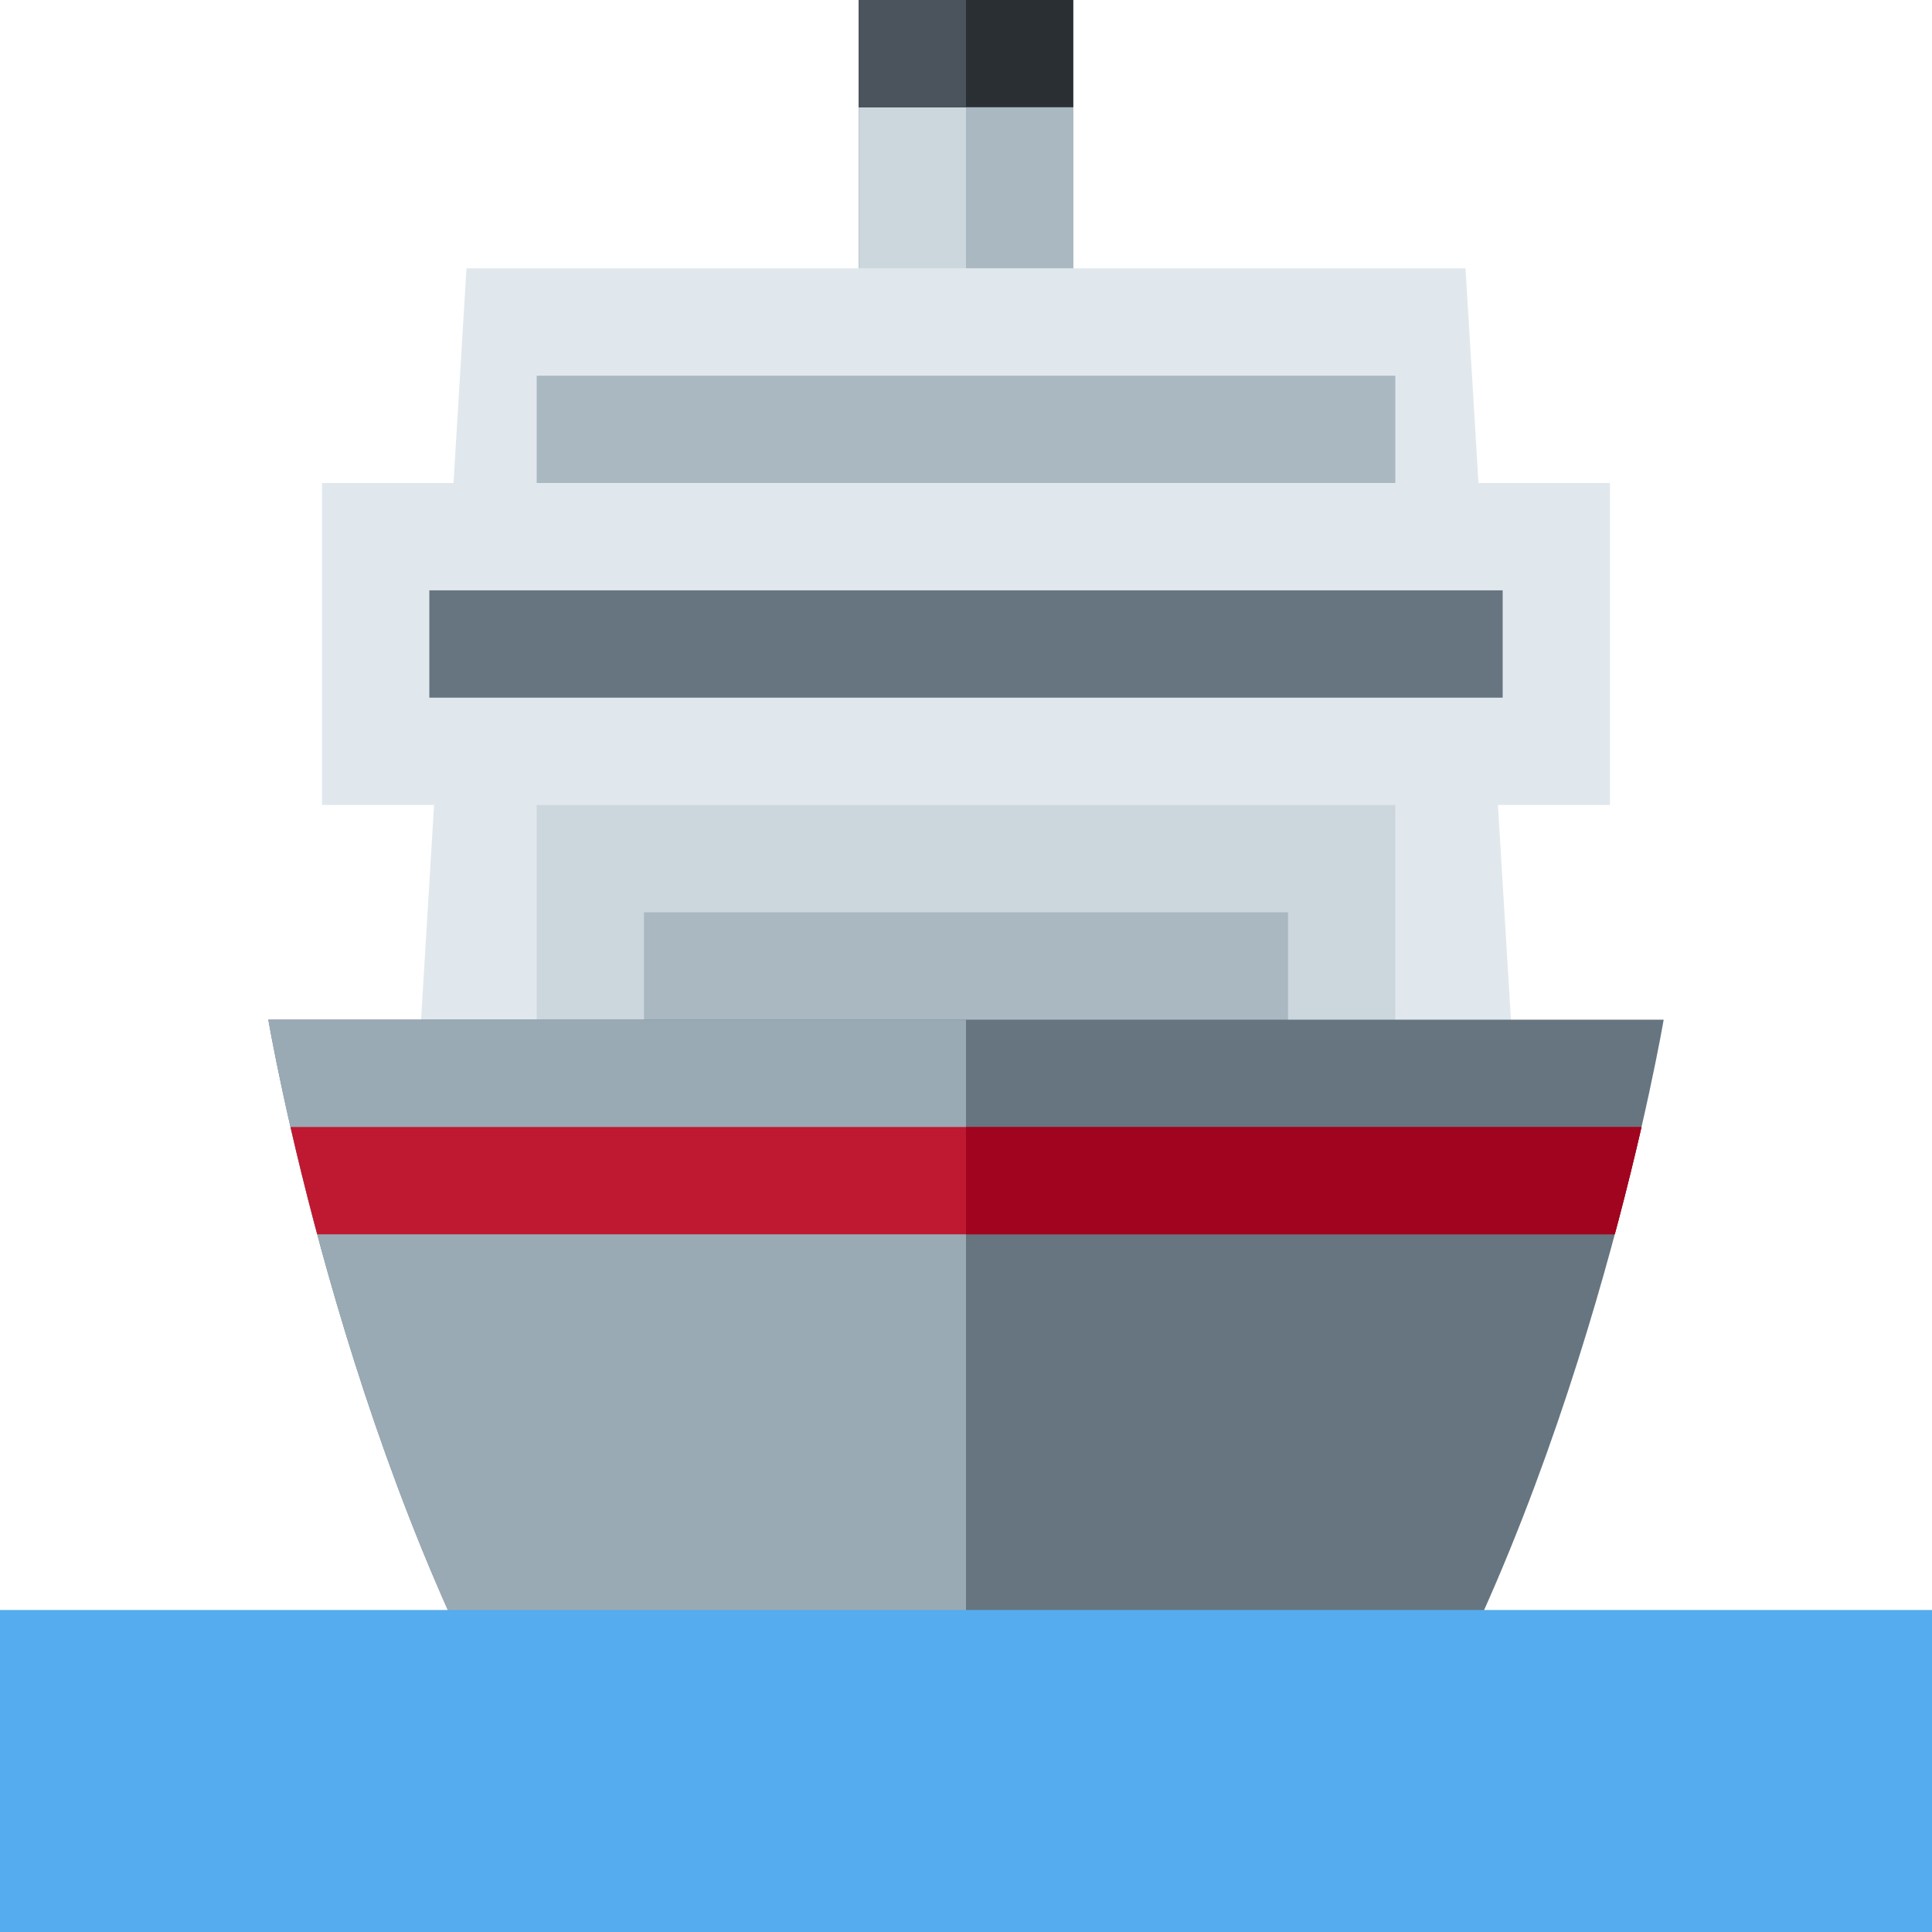
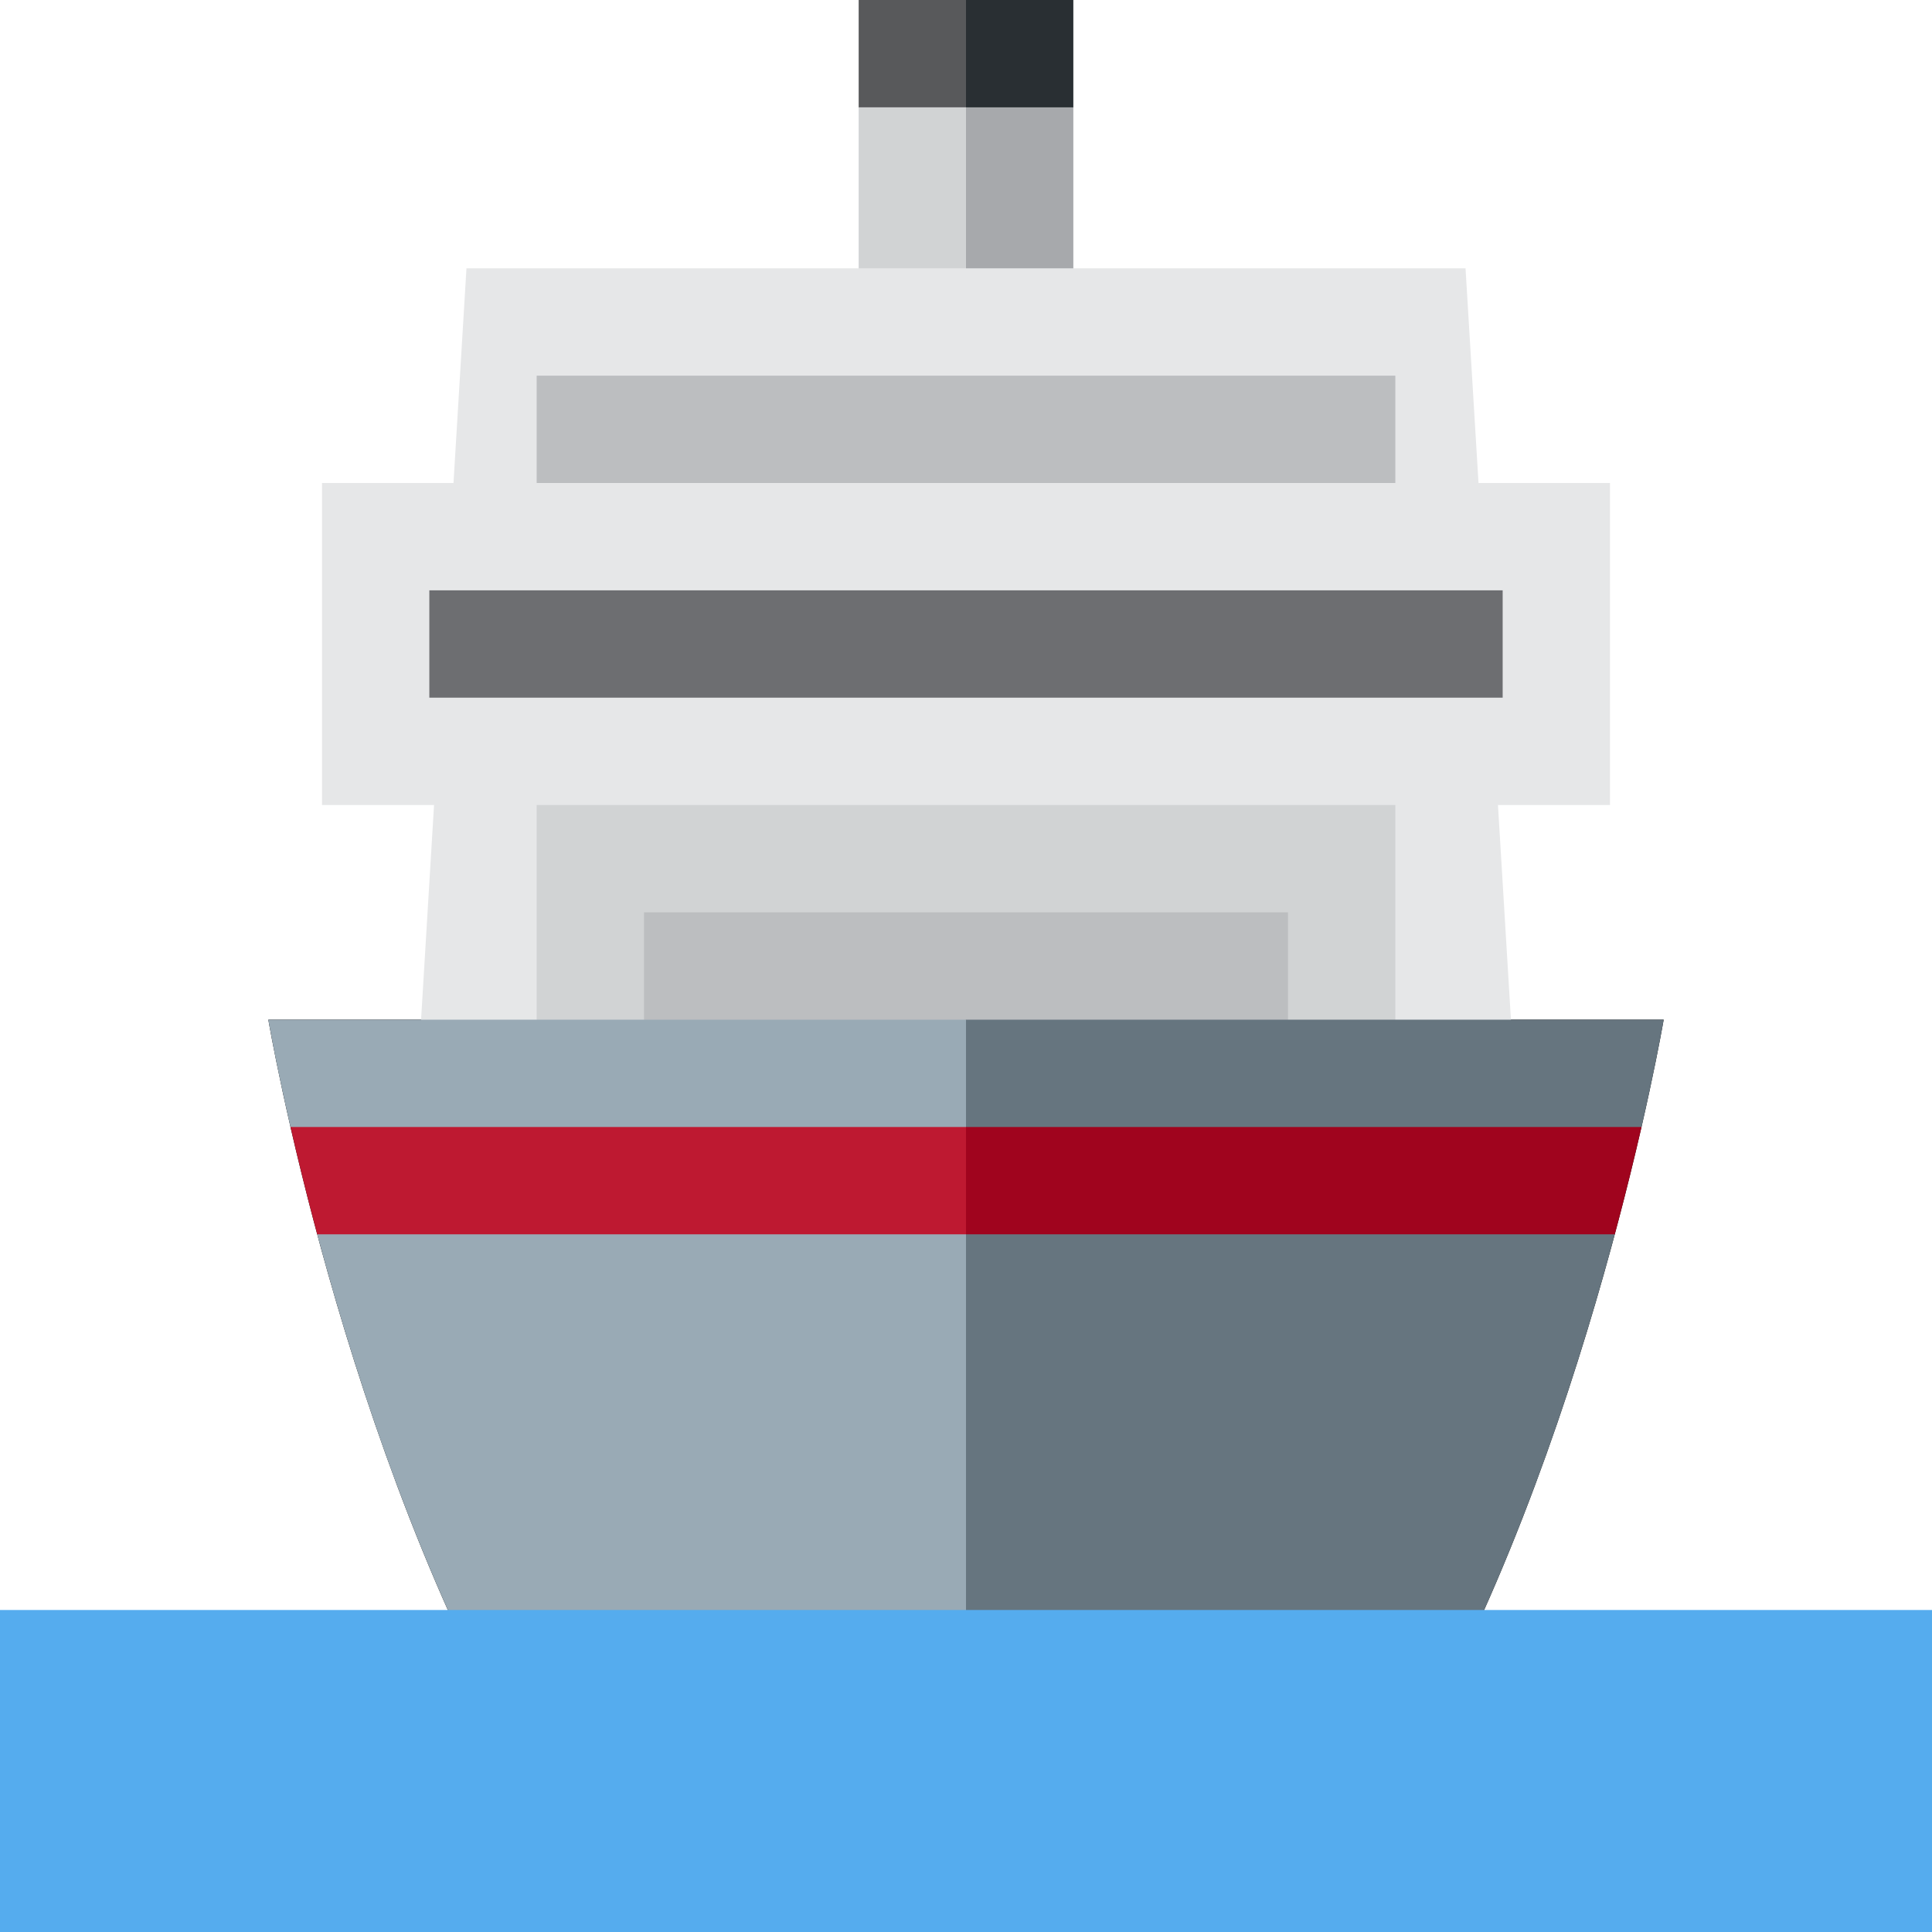
<svg xmlns="http://www.w3.org/2000/svg" viewBox="0 0 36 36">
- 	nnot sure about my recoloring. maybe the original hue was nicer..
- 	<defs>
+   <defs>
    <clipPath id="hull1">
      <path d="M 5,19 h26 s -1.355,8 -4.875,14 s -8.125,0 -8.125,0 s -4.605,6 -8.125,0 s -4.875,-14 -4.875,-14 Z" />
    </clipPath>
  </defs>
+   <path d="M 5,19 h26 s -1.355,8 -4.875,14 s -8.125,0 -8.125,0 s -4.605,6 -8.125,0 s -4.875,-14 -4.875,-14 Z" />
  <g>
    <g>
-       <rect width="4" height="5" x="16" y="0" fill="#292f33" />
-       <rect width="4" height="4" x="16" y="2" fill="#CCD6DD" />
-       <rect width="2" height="4" x="18" y="2" fill="#AAB8C2" />
-       <rect width="2" height="2" x="16" y="0" fill="#4B545D" /> not sure..
- 		</g>
+       <path d="M20,0 v2 l-1,1 h-2 v-2 l 1,-1z" fill="#292f33" />
+       <path fill="#58595B" d="M 16,0 h2 v2 l-1,1,-1,-1 v-2 Z" />
+       <path fill="#D1D3D4" d="M 16,2 h2 l1,1 v4 h-3 Z" />
+       <rect width="2" height="5" x="18" y="2" fill="#A7A9AC" />
+     </g>
    <g>
-       <g fill="#E1E8ED" class="toolight">
-         <path d="M 28.154,19 v1 h-20.308 v-1 l 0.846,-14 h18.616 l 0.846,14 Z" />
+       <g fill="#E6E7E8" class="toolight">
+         <path d="M 28.154,19 v2 h-20.308 v-2 l 0.846,-14 h18.616 l 0.846,14 Z" />
        <rect width="24" height="6" x="6" y="9" />
      </g>
-       <rect width="16" height="5" x="10" y="15" fill="#CCD6DD" />
-       <rect width="12" height="3" x="12" y="17" fill="#AAB8C2" />
-       <rect width="16" height="2" x="10" y="7" fill="#AAB8C2" />
-       <rect width="20" height="2" x="8" y="11" fill="#66757F" />
+       <rect width="16" height="6" x="10" y="15" fill="#D1D3D4" />
+       <rect width="12" height="4" x="12" y="17" fill="#BCBEC0" />
+       <rect width="16" height="2" x="10" y="7" fill="#BCBEC0" />
+       <rect width="20" height="2" x="8" y="11" fill="#6D6E71" />
    </g>
-     <g clip-path="url(#hull1)">
-       <circle r="999" fill="#66757f" />
-       <rect width="18" height="36" fill="#99aab5" />
-       <rect width="36" y="21" height="2" fill="#be1931" />
-       <rect width="18" x="18" y="21" height="2" fill="#a0041e" />
-     </g>
+     <path d="M 18,33 l-2,-2 v-10 l2,-2 h13 s -0.13,0.765 -0.413,2 l -1.087,1 l 0.589,1 c -0.762,2.842 -2.04,6.72 -3.964,10 c -3.52,6 -8.125,0 -8.125,0 Z" fill="#66757F" />
+     <path d="M 18,33 s -4.605,6 -8.125,0 c -1.924,-3.28 -3.202,-7.158 -3.964,-10 l 0.589,-1 l -1.087,-1 c -0.283,-1.235 -0.413,-2 -0.413,-2 h13 v14 Z" fill="#99aab5" />
+     <path d="M 5.911,23 c -0.201,-0.748 -0.366,-1.425 -0.498,-2 h12.587 l1,1,-1,1 h-12.089 Z" fill="#be1931" />
+     <path d="M 30.089,23 h-12.089 v-2 h12.587 c -0.132,0.575 -0.297,1.252 -0.498,2 Z" fill="#a0041e" />
  </g>
  <rect width="36" height="6" x="0" y="30" fill="#55acee" />
</svg>
